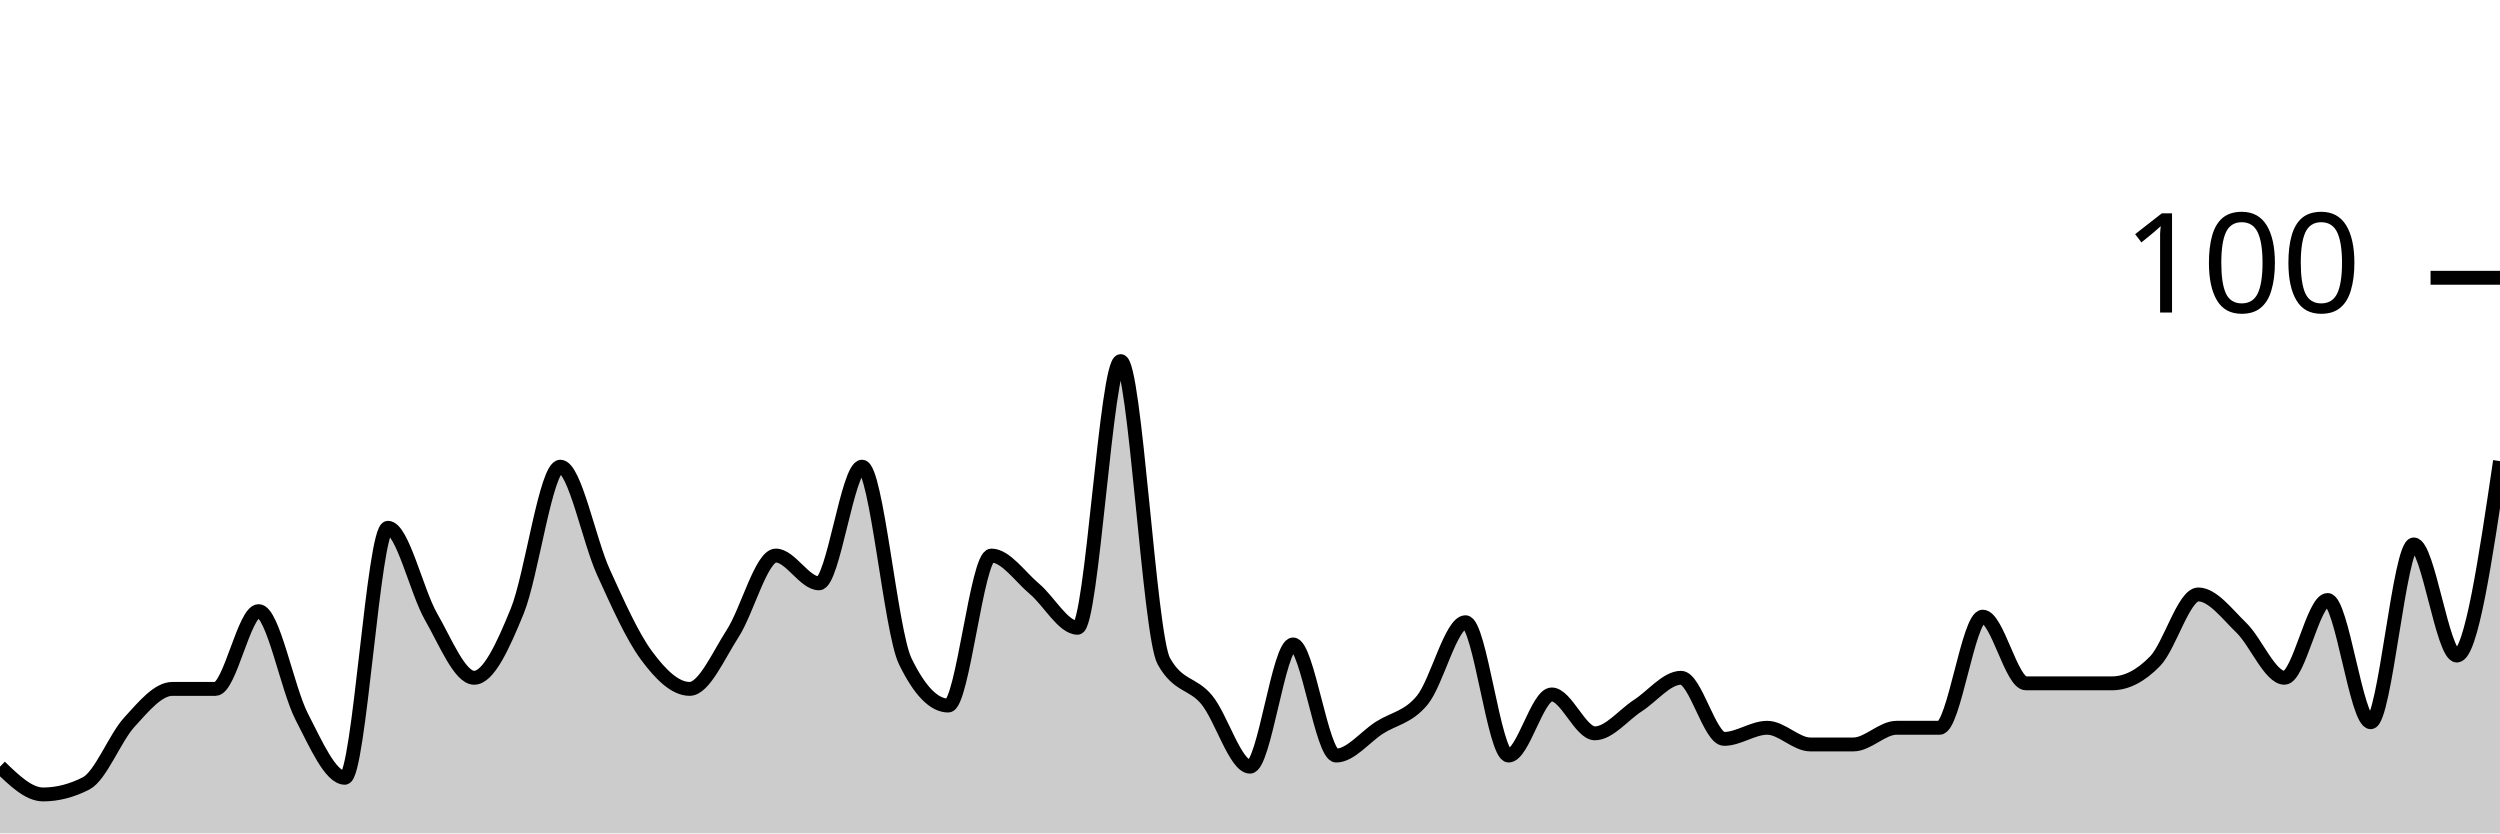
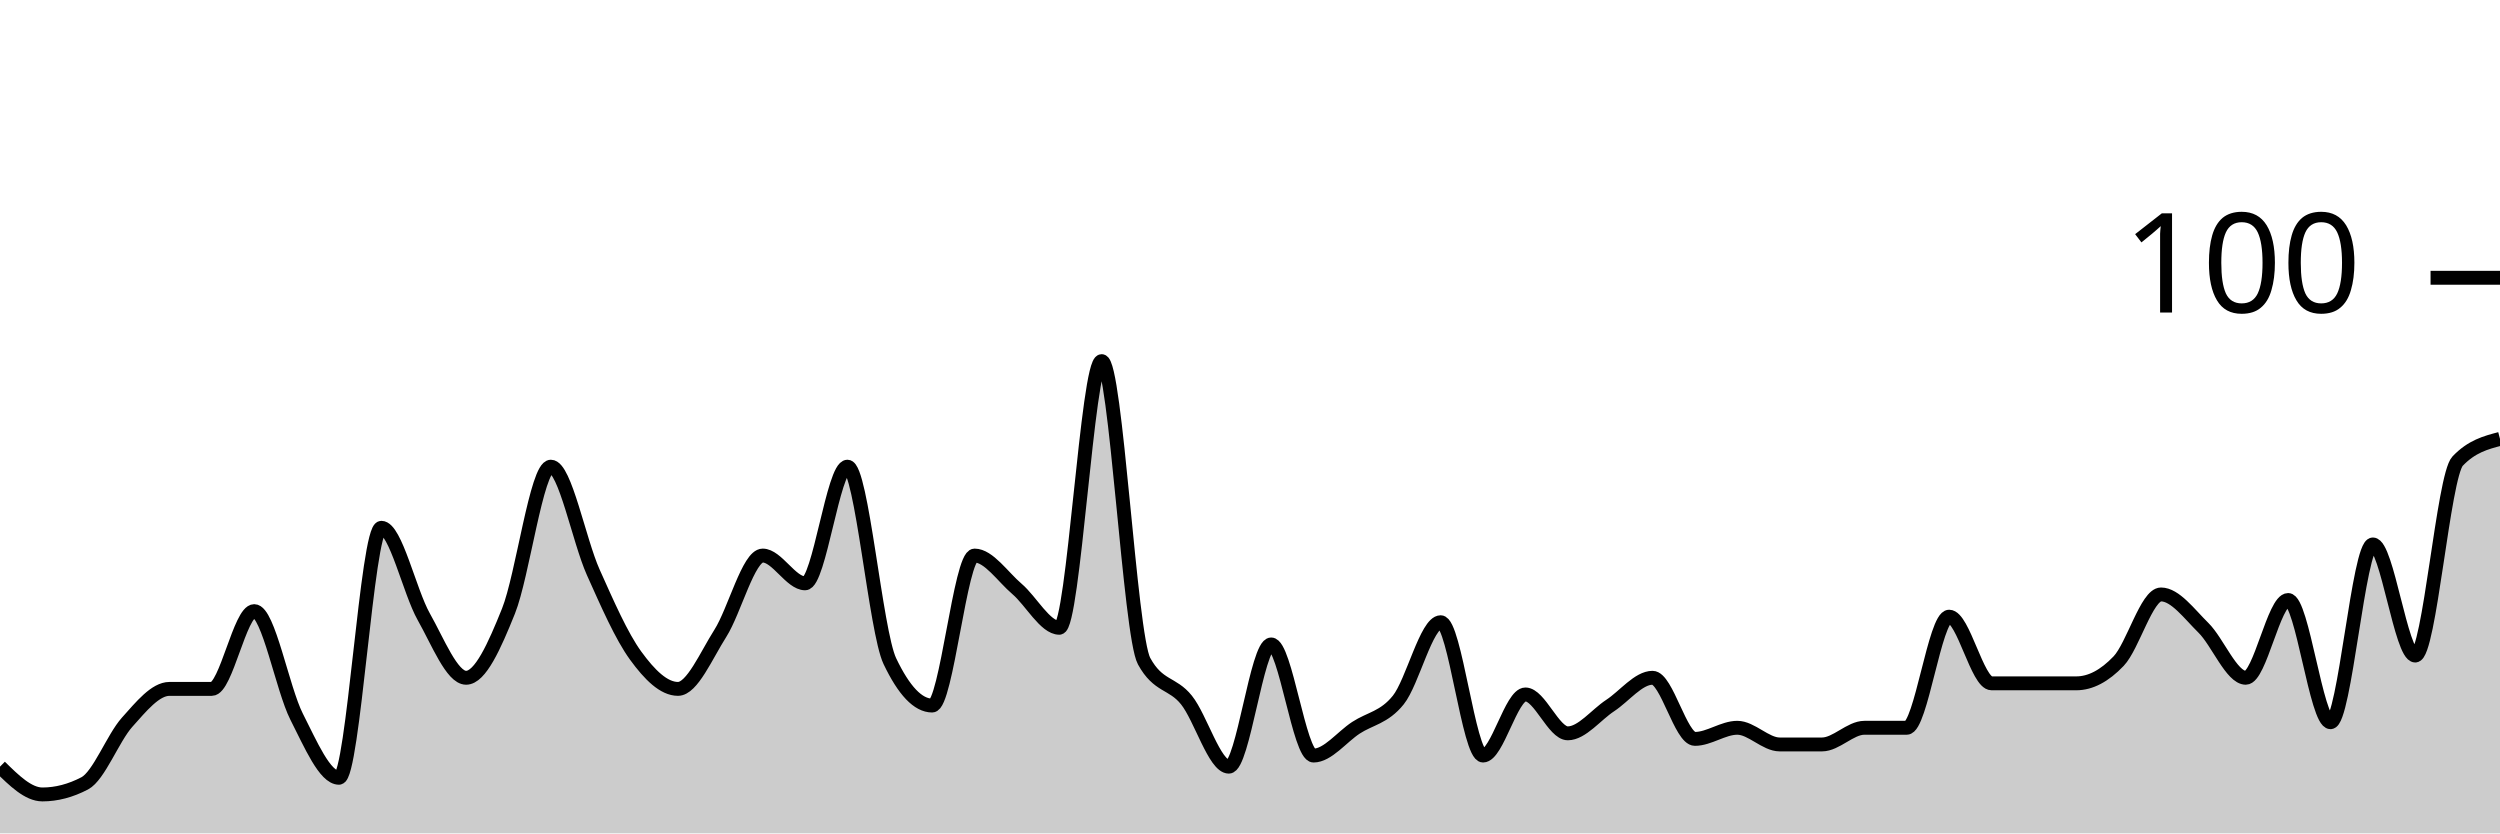
<svg xmlns="http://www.w3.org/2000/svg" viewBox="0 0 180 60">
  <g transform="translate(0,20)">
-     <path class="area" fill="rgba(0, 0, 0, 0.2)" d="M0,35.2C1.034,36.2,2.069,37.2,3.103,37.2C4.138,37.2,5.172,36.933,6.207,36.4C7.241,35.867,8.276,33.133,9.31,32C10.345,30.867,11.379,29.6,12.414,29.6C13.448,29.6,14.483,29.6,15.517,29.6C16.552,29.6,17.586,24,18.621,24C19.655,24,20.69,29.6,21.724,31.6C22.759,33.6,23.793,36,24.828,36C25.862,36,26.897,18,27.931,18C28.966,18,30,22.6,31.034,24.4C32.069,26.2,33.103,28.8,34.138,28.8C35.172,28.8,36.207,26.533,37.241,24C38.276,21.467,39.31,13.6,40.345,13.6C41.379,13.6,42.414,18.933,43.448,21.2C44.483,23.467,45.517,25.8,46.552,27.2C47.586,28.6,48.621,29.6,49.655,29.6C50.69,29.6,51.724,27.2,52.759,25.6C53.793,24,54.828,20,55.862,20C56.897,20,57.931,22,58.966,22C60,22,61.034,13.6,62.069,13.6C63.103,13.6,64.138,25.467,65.172,27.6C66.207,29.733,67.241,30.8,68.276,30.8C69.31,30.8,70.345,20,71.379,20C72.414,20,73.448,21.533,74.483,22.4C75.517,23.267,76.552,25.2,77.586,25.2C78.621,25.2,79.655,6,80.69,6C81.724,6,82.759,25.733,83.793,27.6C84.828,29.467,85.862,29.133,86.897,30.4C87.931,31.667,88.966,35.2,90,35.2C91.034,35.2,92.069,26.4,93.103,26.4C94.138,26.4,95.172,34.4,96.207,34.4C97.241,34.4,98.276,33.067,99.31,32.4C100.345,31.733,101.379,31.667,102.414,30.4C103.448,29.133,104.483,24.8,105.517,24.8C106.552,24.8,107.586,34.4,108.621,34.4C109.655,34.4,110.69,30,111.724,30C112.759,30,113.793,32.8,114.828,32.8C115.862,32.8,116.897,31.467,117.931,30.8C118.966,30.133,120,28.8,121.034,28.8C122.069,28.8,123.103,33.2,124.138,33.2C125.172,33.2,126.207,32.4,127.241,32.4C128.276,32.4,129.31,33.6,130.345,33.6C131.379,33.6,132.414,33.6,133.448,33.6C134.483,33.6,135.517,32.4,136.552,32.4C137.586,32.4,138.621,32.4,139.655,32.4C140.69,32.4,141.724,24.4,142.759,24.4C143.793,24.4,144.828,29.2,145.862,29.2C146.897,29.2,147.931,29.2,148.966,29.2C150,29.2,151.034,29.2,152.069,29.2C153.103,29.2,154.138,28.667,155.172,27.6C156.207,26.533,157.241,22.8,158.276,22.8C159.31,22.8,160.345,24.2,161.379,25.2C162.414,26.2,163.448,28.8,164.483,28.8C165.517,28.8,166.552,23.2,167.586,23.2C168.621,23.2,169.655,32,170.69,32C171.724,32,172.759,19.2,173.793,19.2C174.828,19.2,175.862,27.2,176.897,27.2C177.931,27.2,178.966,20.2,180,13.2L180,40C178.966,40,177.931,40,176.897,40C175.862,40,174.828,40,173.793,40C172.759,40,171.724,40,170.69,40C169.655,40,168.621,40,167.586,40C166.552,40,165.517,40,164.483,40C163.448,40,162.414,40,161.379,40C160.345,40,159.31,40,158.276,40C157.241,40,156.207,40,155.172,40C154.138,40,153.103,40,152.069,40C151.034,40,150,40,148.966,40C147.931,40,146.897,40,145.862,40C144.828,40,143.793,40,142.759,40C141.724,40,140.69,40,139.655,40C138.621,40,137.586,40,136.552,40C135.517,40,134.483,40,133.448,40C132.414,40,131.379,40,130.345,40C129.31,40,128.276,40,127.241,40C126.207,40,125.172,40,124.138,40C123.103,40,122.069,40,121.034,40C120,40,118.966,40,117.931,40C116.897,40,115.862,40,114.828,40C113.793,40,112.759,40,111.724,40C110.69,40,109.655,40,108.621,40C107.586,40,106.552,40,105.517,40C104.483,40,103.448,40,102.414,40C101.379,40,100.345,40,99.31,40C98.276,40,97.241,40,96.207,40C95.172,40,94.138,40,93.103,40C92.069,40,91.034,40,90,40C88.966,40,87.931,40,86.897,40C85.862,40,84.828,40,83.793,40C82.759,40,81.724,40,80.69,40C79.655,40,78.621,40,77.586,40C76.552,40,75.517,40,74.483,40C73.448,40,72.414,40,71.379,40C70.345,40,69.31,40,68.276,40C67.241,40,66.207,40,65.172,40C64.138,40,63.103,40,62.069,40C61.034,40,60,40,58.966,40C57.931,40,56.897,40,55.862,40C54.828,40,53.793,40,52.759,40C51.724,40,50.69,40,49.655,40C48.621,40,47.586,40,46.552,40C45.517,40,44.483,40,43.448,40C42.414,40,41.379,40,40.345,40C39.31,40,38.276,40,37.241,40C36.207,40,35.172,40,34.138,40C33.103,40,32.069,40,31.034,40C30,40,28.966,40,27.931,40C26.897,40,25.862,40,24.828,40C23.793,40,22.759,40,21.724,40C20.69,40,19.655,40,18.621,40C17.586,40,16.552,40,15.517,40C14.483,40,13.448,40,12.414,40C11.379,40,10.345,40,9.31,40C8.276,40,7.241,40,6.207,40C5.172,40,4.138,40,3.103,40C2.069,40,1.034,40,0,40Z" />
-     <path class="line" stroke="black" fill="none" d="M0,35.2C1.034,36.2,2.069,37.2,3.103,37.2C4.138,37.2,5.172,36.933,6.207,36.4C7.241,35.867,8.276,33.133,9.31,32C10.345,30.867,11.379,29.6,12.414,29.6C13.448,29.6,14.483,29.6,15.517,29.6C16.552,29.6,17.586,24,18.621,24C19.655,24,20.69,29.6,21.724,31.6C22.759,33.6,23.793,36,24.828,36C25.862,36,26.897,18,27.931,18C28.966,18,30,22.6,31.034,24.4C32.069,26.2,33.103,28.8,34.138,28.8C35.172,28.8,36.207,26.533,37.241,24C38.276,21.467,39.31,13.6,40.345,13.6C41.379,13.6,42.414,18.933,43.448,21.2C44.483,23.467,45.517,25.8,46.552,27.2C47.586,28.6,48.621,29.6,49.655,29.6C50.69,29.6,51.724,27.2,52.759,25.6C53.793,24,54.828,20,55.862,20C56.897,20,57.931,22,58.966,22C60,22,61.034,13.6,62.069,13.6C63.103,13.6,64.138,25.467,65.172,27.6C66.207,29.733,67.241,30.8,68.276,30.8C69.31,30.8,70.345,20,71.379,20C72.414,20,73.448,21.533,74.483,22.4C75.517,23.267,76.552,25.2,77.586,25.2C78.621,25.2,79.655,6,80.69,6C81.724,6,82.759,25.733,83.793,27.6C84.828,29.467,85.862,29.133,86.897,30.4C87.931,31.667,88.966,35.2,90,35.2C91.034,35.2,92.069,26.4,93.103,26.4C94.138,26.4,95.172,34.4,96.207,34.4C97.241,34.4,98.276,33.067,99.31,32.4C100.345,31.733,101.379,31.667,102.414,30.4C103.448,29.133,104.483,24.8,105.517,24.8C106.552,24.8,107.586,34.4,108.621,34.4C109.655,34.4,110.69,30,111.724,30C112.759,30,113.793,32.8,114.828,32.8C115.862,32.8,116.897,31.467,117.931,30.8C118.966,30.133,120,28.8,121.034,28.8C122.069,28.8,123.103,33.2,124.138,33.2C125.172,33.2,126.207,32.4,127.241,32.4C128.276,32.4,129.31,33.6,130.345,33.6C131.379,33.6,132.414,33.6,133.448,33.6C134.483,33.6,135.517,32.4,136.552,32.4C137.586,32.4,138.621,32.4,139.655,32.4C140.69,32.4,141.724,24.4,142.759,24.4C143.793,24.4,144.828,29.2,145.862,29.2C146.897,29.2,147.931,29.2,148.966,29.2C150,29.2,151.034,29.2,152.069,29.2C153.103,29.2,154.138,28.667,155.172,27.6C156.207,26.533,157.241,22.8,158.276,22.8C159.31,22.8,160.345,24.2,161.379,25.2C162.414,26.2,163.448,28.8,164.483,28.8C165.517,28.8,166.552,23.2,167.586,23.2C168.621,23.2,169.655,32,170.69,32C171.724,32,172.759,19.2,173.793,19.2C174.828,19.2,175.862,27.2,176.897,27.2C177.931,27.2,178.966,20.2,180,13.2" />
+     <path class="area" fill="rgba(0, 0, 0, 0.2)" d="M0,35.2C1.017,36.2,2.034,37.2,3.051,37.2C4.068,37.2,5.085,36.933,6.102,36.4C7.119,35.867,8.136,33.133,9.153,32C10.169,30.867,11.186,29.6,12.203,29.6C13.22,29.6,14.237,29.6,15.254,29.6C16.271,29.6,17.288,24,18.305,24C19.322,24,20.339,29.6,21.356,31.6C22.373,33.6,23.39,36,24.407,36C25.424,36,26.441,18,27.458,18C28.475,18,29.492,22.6,30.508,24.4C31.525,26.2,32.542,28.8,33.559,28.8C34.576,28.8,35.593,26.533,36.61,24C37.627,21.467,38.644,13.6,39.661,13.6C40.678,13.6,41.695,18.933,42.712,21.2C43.729,23.467,44.746,25.8,45.763,27.2C46.78,28.6,47.797,29.6,48.814,29.6C49.831,29.6,50.847,27.2,51.864,25.6C52.881,24,53.898,20,54.915,20C55.932,20,56.949,22,57.966,22C58.983,22,60,13.6,61.017,13.6C62.034,13.6,63.051,25.467,64.068,27.6C65.085,29.733,66.102,30.8,67.119,30.8C68.136,30.8,69.153,20,70.169,20C71.186,20,72.203,21.533,73.22,22.4C74.237,23.267,75.254,25.2,76.271,25.2C77.288,25.2,78.305,6,79.322,6C80.339,6,81.356,25.733,82.373,27.6C83.39,29.467,84.407,29.133,85.424,30.4C86.441,31.667,87.458,35.2,88.475,35.2C89.492,35.2,90.508,26.4,91.525,26.4C92.542,26.4,93.559,34.4,94.576,34.4C95.593,34.4,96.61,33.067,97.627,32.4C98.644,31.733,99.661,31.667,100.678,30.4C101.695,29.133,102.712,24.8,103.729,24.8C104.746,24.8,105.763,34.4,106.78,34.4C107.797,34.4,108.814,30,109.831,30C110.847,30,111.864,32.8,112.881,32.8C113.898,32.8,114.915,31.467,115.932,30.8C116.949,30.133,117.966,28.8,118.983,28.8C120,28.8,121.017,33.2,122.034,33.2C123.051,33.2,124.068,32.4,125.085,32.4C126.102,32.4,127.119,33.6,128.136,33.6C129.153,33.6,130.169,33.6,131.186,33.6C132.203,33.6,133.22,32.4,134.237,32.4C135.254,32.4,136.271,32.4,137.288,32.4C138.305,32.4,139.322,24.4,140.339,24.4C141.356,24.4,142.373,29.2,143.39,29.2C144.407,29.2,145.424,29.2,146.441,29.2C147.458,29.2,148.475,29.2,149.492,29.2C150.508,29.2,151.525,28.667,152.542,27.6C153.559,26.533,154.576,22.8,155.593,22.8C156.61,22.8,157.627,24.2,158.644,25.2C159.661,26.2,160.678,28.8,161.695,28.8C162.712,28.8,163.729,23.2,164.746,23.2C165.763,23.2,166.78,32,167.797,32C168.814,32,169.831,19.2,170.847,19.2C171.864,19.2,172.881,27.2,173.898,27.2C174.915,27.2,175.932,14.267,176.949,13.2C177.966,12.133,178.983,11.867,180,11.6L180,40C178.983,40,177.966,40,176.949,40C175.932,40,174.915,40,173.898,40C172.881,40,171.864,40,170.847,40C169.831,40,168.814,40,167.797,40C166.78,40,165.763,40,164.746,40C163.729,40,162.712,40,161.695,40C160.678,40,159.661,40,158.644,40C157.627,40,156.61,40,155.593,40C154.576,40,153.559,40,152.542,40C151.525,40,150.508,40,149.492,40C148.475,40,147.458,40,146.441,40C145.424,40,144.407,40,143.39,40C142.373,40,141.356,40,140.339,40C139.322,40,138.305,40,137.288,40C136.271,40,135.254,40,134.237,40C133.22,40,132.203,40,131.186,40C130.169,40,129.153,40,128.136,40C127.119,40,126.102,40,125.085,40C124.068,40,123.051,40,122.034,40C121.017,40,120,40,118.983,40C117.966,40,116.949,40,115.932,40C114.915,40,113.898,40,112.881,40C111.864,40,110.847,40,109.831,40C108.814,40,107.797,40,106.78,40C105.763,40,104.746,40,103.729,40C102.712,40,101.695,40,100.678,40C99.661,40,98.644,40,97.627,40C96.61,40,95.593,40,94.576,40C93.559,40,92.542,40,91.525,40C90.508,40,89.492,40,88.475,40C87.458,40,86.441,40,85.424,40C84.407,40,83.39,40,82.373,40C81.356,40,80.339,40,79.322,40C78.305,40,77.288,40,76.271,40C75.254,40,74.237,40,73.22,40C72.203,40,71.186,40,70.169,40C69.153,40,68.136,40,67.119,40C66.102,40,65.085,40,64.068,40C63.051,40,62.034,40,61.017,40C60,40,58.983,40,57.966,40C56.949,40,55.932,40,54.915,40C53.898,40,52.881,40,51.864,40C50.847,40,49.831,40,48.814,40C47.797,40,46.78,40,45.763,40C44.746,40,43.729,40,42.712,40C41.695,40,40.678,40,39.661,40C38.644,40,37.627,40,36.61,40C35.593,40,34.576,40,33.559,40C32.542,40,31.525,40,30.508,40C29.492,40,28.475,40,27.458,40C26.441,40,25.424,40,24.407,40C23.39,40,22.373,40,21.356,40C20.339,40,19.322,40,18.305,40C17.288,40,16.271,40,15.254,40C14.237,40,13.22,40,12.203,40C11.186,40,10.169,40,9.153,40C8.136,40,7.119,40,6.102,40C5.085,40,4.068,40,3.051,40C2.034,40,1.017,40,0,40Z" />
+     <path class="line" stroke="black" fill="none" d="M0,35.2C1.017,36.2,2.034,37.2,3.051,37.2C4.068,37.2,5.085,36.933,6.102,36.4C7.119,35.867,8.136,33.133,9.153,32C10.169,30.867,11.186,29.6,12.203,29.6C13.22,29.6,14.237,29.6,15.254,29.6C16.271,29.6,17.288,24,18.305,24C19.322,24,20.339,29.6,21.356,31.6C22.373,33.6,23.39,36,24.407,36C25.424,36,26.441,18,27.458,18C28.475,18,29.492,22.6,30.508,24.4C31.525,26.2,32.542,28.8,33.559,28.8C34.576,28.8,35.593,26.533,36.61,24C37.627,21.467,38.644,13.6,39.661,13.6C40.678,13.6,41.695,18.933,42.712,21.2C43.729,23.467,44.746,25.8,45.763,27.2C46.78,28.6,47.797,29.6,48.814,29.6C49.831,29.6,50.847,27.2,51.864,25.6C52.881,24,53.898,20,54.915,20C55.932,20,56.949,22,57.966,22C58.983,22,60,13.6,61.017,13.6C62.034,13.6,63.051,25.467,64.068,27.6C65.085,29.733,66.102,30.8,67.119,30.8C68.136,30.8,69.153,20,70.169,20C71.186,20,72.203,21.533,73.22,22.4C74.237,23.267,75.254,25.2,76.271,25.2C77.288,25.2,78.305,6,79.322,6C80.339,6,81.356,25.733,82.373,27.6C83.39,29.467,84.407,29.133,85.424,30.4C86.441,31.667,87.458,35.2,88.475,35.2C89.492,35.2,90.508,26.4,91.525,26.4C92.542,26.4,93.559,34.4,94.576,34.4C95.593,34.4,96.61,33.067,97.627,32.4C98.644,31.733,99.661,31.667,100.678,30.4C101.695,29.133,102.712,24.8,103.729,24.8C104.746,24.8,105.763,34.4,106.78,34.4C107.797,34.4,108.814,30,109.831,30C110.847,30,111.864,32.8,112.881,32.8C113.898,32.8,114.915,31.467,115.932,30.8C116.949,30.133,117.966,28.8,118.983,28.8C120,28.8,121.017,33.2,122.034,33.2C123.051,33.2,124.068,32.4,125.085,32.4C126.102,32.4,127.119,33.6,128.136,33.6C129.153,33.6,130.169,33.6,131.186,33.6C132.203,33.6,133.22,32.4,134.237,32.4C135.254,32.4,136.271,32.4,137.288,32.4C138.305,32.4,139.322,24.4,140.339,24.4C141.356,24.4,142.373,29.2,143.39,29.2C144.407,29.2,145.424,29.2,146.441,29.2C147.458,29.2,148.475,29.2,149.492,29.2C150.508,29.2,151.525,28.667,152.542,27.6C153.559,26.533,154.576,22.8,155.593,22.8C156.61,22.8,157.627,24.2,158.644,25.2C159.661,26.2,160.678,28.8,161.695,28.8C162.712,28.8,163.729,23.2,164.746,23.2C165.763,23.2,166.78,32,167.797,32C168.814,32,169.831,19.2,170.847,19.2C171.864,19.2,172.881,27.2,173.898,27.2C174.915,27.2,175.932,14.267,176.949,13.2C177.966,12.133,178.983,11.867,180,11.6" />
    <path class="axis-ceiling" stroke-width="1" stroke="black" fill="none" d="M175,0L180,0" />
    <text class="axis-ceiling-label" font-family="sans-serif" text-anchor="end" font-size="10px" x="170" y="2.5">100</text>
  </g>
</svg>
